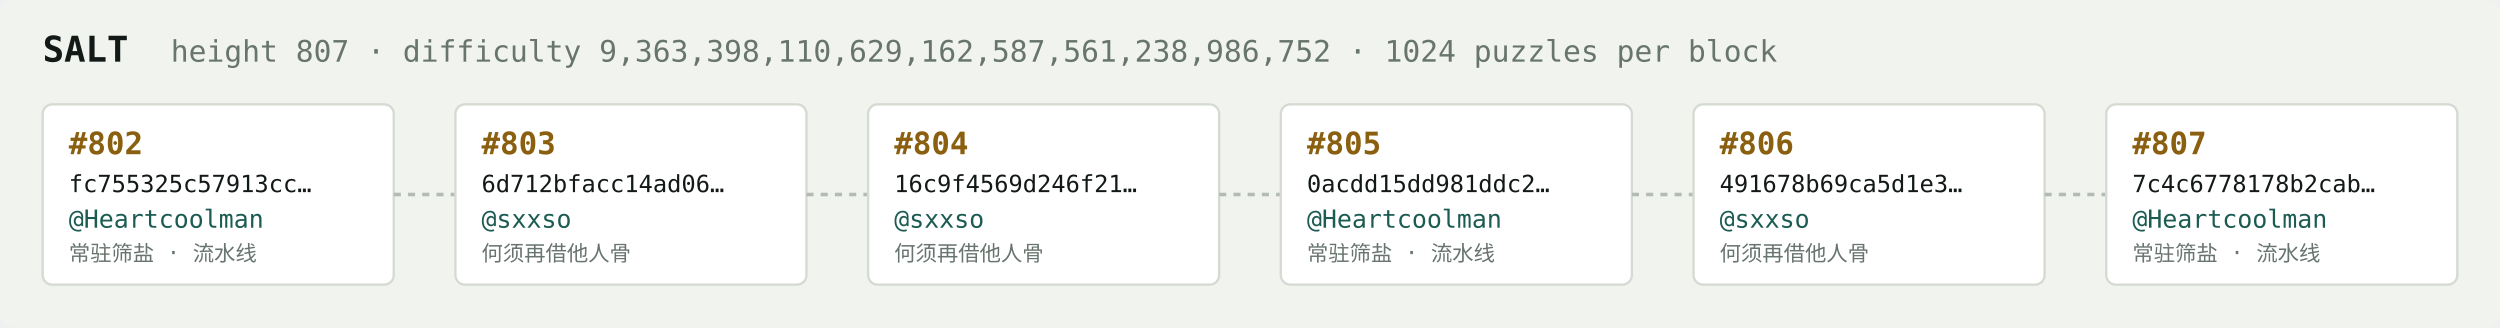
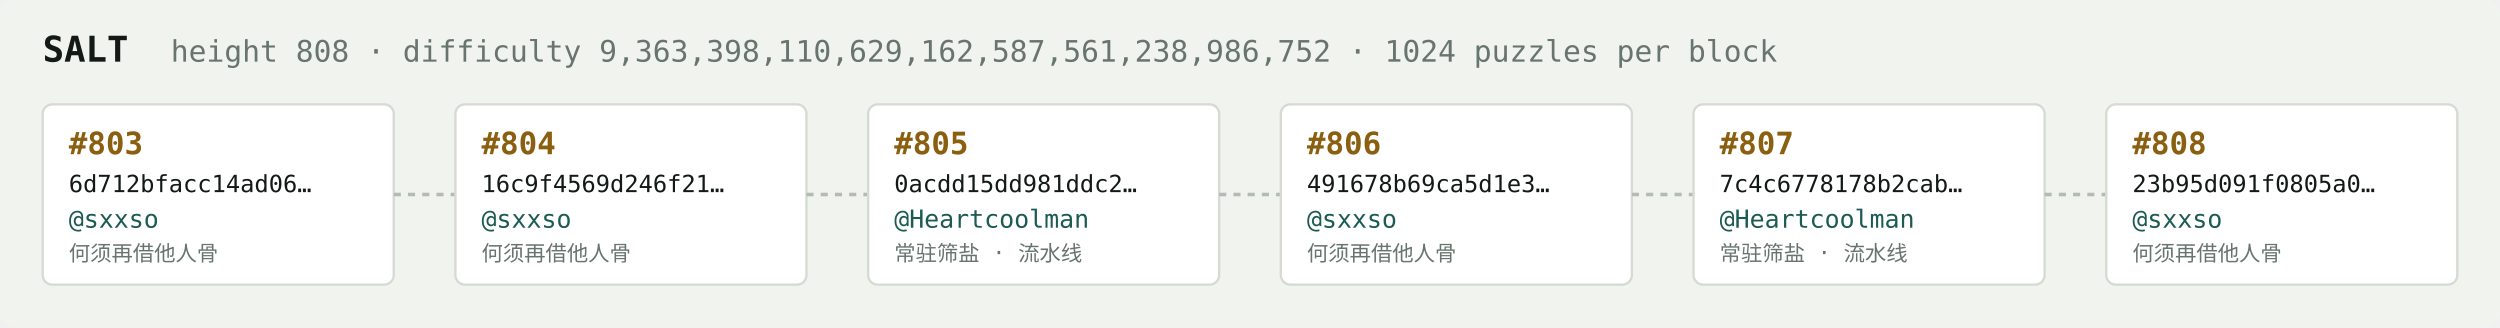
<svg xmlns="http://www.w3.org/2000/svg" width="1054" height="138" viewBox="0 0 1054 138" font-family="ui-monospace,SFMono-Regular,Menlo,monospace">
  <rect fill="#f1f3ef" width="1054" height="138" rx="6" />
  <text x="18" y="26" fill="#121916" font-size="15" font-weight="700">SALT</text>
-   <text x="72" y="26" fill="#68746e" font-size="12.5">height 807 · difficulty 9,363,398,110,629,162,587,561,238,986,752 · 1024 puzzles per block</text>
+   <text x="72" y="26" fill="#68746e" font-size="12.5">height 808 · difficulty 9,363,398,110,629,162,587,561,238,986,752 · 1024 puzzles per block</text>
  <rect x="18" y="44" width="148" height="76" rx="4" fill="#ffffff" stroke="#d5dbd2" stroke-width="1" />
-   <text x="29" y="65" fill="#8a5f10" font-size="13" font-weight="700">#802</text>
-   <text x="29" y="81" fill="#121916" font-size="10">fc755325c57913cc…</text>
-   <text x="29" y="96" fill="#1c5b52" font-size="10.5">@Heartcoolman</text>
-   <text x="29" y="110" fill="#68746e" font-size="9">常驻筛盐 · 流水线</text>
+   <text x="29" y="65" fill="#8a5f10" font-size="13" font-weight="700">#803</text>
+   <text x="29" y="81" fill="#121916" font-size="10">6d712bfacc14ad06…</text>
+   <text x="29" y="96" fill="#1c5b52" font-size="10.5">@sxxso</text>
+   <text x="29" y="110" fill="#68746e" font-size="9">何须再借他人骨</text>
  <line x1="166" y1="82.0" x2="192" y2="82.0" stroke="#b3bcb4" stroke-width="1.5" stroke-dasharray="3 3" />
  <rect x="192" y="44" width="148" height="76" rx="4" fill="#ffffff" stroke="#d5dbd2" stroke-width="1" />
-   <text x="203" y="65" fill="#8a5f10" font-size="13" font-weight="700">#803</text>
-   <text x="203" y="81" fill="#121916" font-size="10">6d712bfacc14ad06…</text>
+   <text x="203" y="65" fill="#8a5f10" font-size="13" font-weight="700">#804</text>
+   <text x="203" y="81" fill="#121916" font-size="10">16c9f4569d246f21…</text>
  <text x="203" y="96" fill="#1c5b52" font-size="10.5">@sxxso</text>
  <text x="203" y="110" fill="#68746e" font-size="9">何须再借他人骨</text>
  <line x1="340" y1="82.0" x2="366" y2="82.0" stroke="#b3bcb4" stroke-width="1.5" stroke-dasharray="3 3" />
  <rect x="366" y="44" width="148" height="76" rx="4" fill="#ffffff" stroke="#d5dbd2" stroke-width="1" />
-   <text x="377" y="65" fill="#8a5f10" font-size="13" font-weight="700">#804</text>
-   <text x="377" y="81" fill="#121916" font-size="10">16c9f4569d246f21…</text>
-   <text x="377" y="96" fill="#1c5b52" font-size="10.5">@sxxso</text>
-   <text x="377" y="110" fill="#68746e" font-size="9">何须再借他人骨</text>
+   <text x="377" y="65" fill="#8a5f10" font-size="13" font-weight="700">#805</text>
+   <text x="377" y="81" fill="#121916" font-size="10">0acdd15dd981ddc2…</text>
+   <text x="377" y="96" fill="#1c5b52" font-size="10.5">@Heartcoolman</text>
+   <text x="377" y="110" fill="#68746e" font-size="9">常驻筛盐 · 流水线</text>
  <line x1="514" y1="82.0" x2="540" y2="82.0" stroke="#b3bcb4" stroke-width="1.5" stroke-dasharray="3 3" />
  <rect x="540" y="44" width="148" height="76" rx="4" fill="#ffffff" stroke="#d5dbd2" stroke-width="1" />
-   <text x="551" y="65" fill="#8a5f10" font-size="13" font-weight="700">#805</text>
-   <text x="551" y="81" fill="#121916" font-size="10">0acdd15dd981ddc2…</text>
-   <text x="551" y="96" fill="#1c5b52" font-size="10.5">@Heartcoolman</text>
-   <text x="551" y="110" fill="#68746e" font-size="9">常驻筛盐 · 流水线</text>
+   <text x="551" y="65" fill="#8a5f10" font-size="13" font-weight="700">#806</text>
+   <text x="551" y="81" fill="#121916" font-size="10">491678b69ca5d1e3…</text>
+   <text x="551" y="96" fill="#1c5b52" font-size="10.5">@sxxso</text>
+   <text x="551" y="110" fill="#68746e" font-size="9">何须再借他人骨</text>
  <line x1="688" y1="82.0" x2="714" y2="82.0" stroke="#b3bcb4" stroke-width="1.5" stroke-dasharray="3 3" />
  <rect x="714" y="44" width="148" height="76" rx="4" fill="#ffffff" stroke="#d5dbd2" stroke-width="1" />
-   <text x="725" y="65" fill="#8a5f10" font-size="13" font-weight="700">#806</text>
-   <text x="725" y="81" fill="#121916" font-size="10">491678b69ca5d1e3…</text>
-   <text x="725" y="96" fill="#1c5b52" font-size="10.5">@sxxso</text>
-   <text x="725" y="110" fill="#68746e" font-size="9">何须再借他人骨</text>
+   <text x="725" y="65" fill="#8a5f10" font-size="13" font-weight="700">#807</text>
+   <text x="725" y="81" fill="#121916" font-size="10">7c4c6778178b2cab…</text>
+   <text x="725" y="96" fill="#1c5b52" font-size="10.5">@Heartcoolman</text>
+   <text x="725" y="110" fill="#68746e" font-size="9">常驻筛盐 · 流水线</text>
  <line x1="862" y1="82.0" x2="888" y2="82.0" stroke="#b3bcb4" stroke-width="1.5" stroke-dasharray="3 3" />
  <rect x="888" y="44" width="148" height="76" rx="4" fill="#ffffff" stroke="#d5dbd2" stroke-width="1" />
-   <text x="899" y="65" fill="#8a5f10" font-size="13" font-weight="700">#807</text>
-   <text x="899" y="81" fill="#121916" font-size="10">7c4c6778178b2cab…</text>
-   <text x="899" y="96" fill="#1c5b52" font-size="10.5">@Heartcoolman</text>
-   <text x="899" y="110" fill="#68746e" font-size="9">常驻筛盐 · 流水线</text>
+   <text x="899" y="65" fill="#8a5f10" font-size="13" font-weight="700">#808</text>
+   <text x="899" y="81" fill="#121916" font-size="10">23b95d091f0805a0…</text>
+   <text x="899" y="96" fill="#1c5b52" font-size="10.5">@sxxso</text>
+   <text x="899" y="110" fill="#68746e" font-size="9">何须再借他人骨</text>
</svg>
